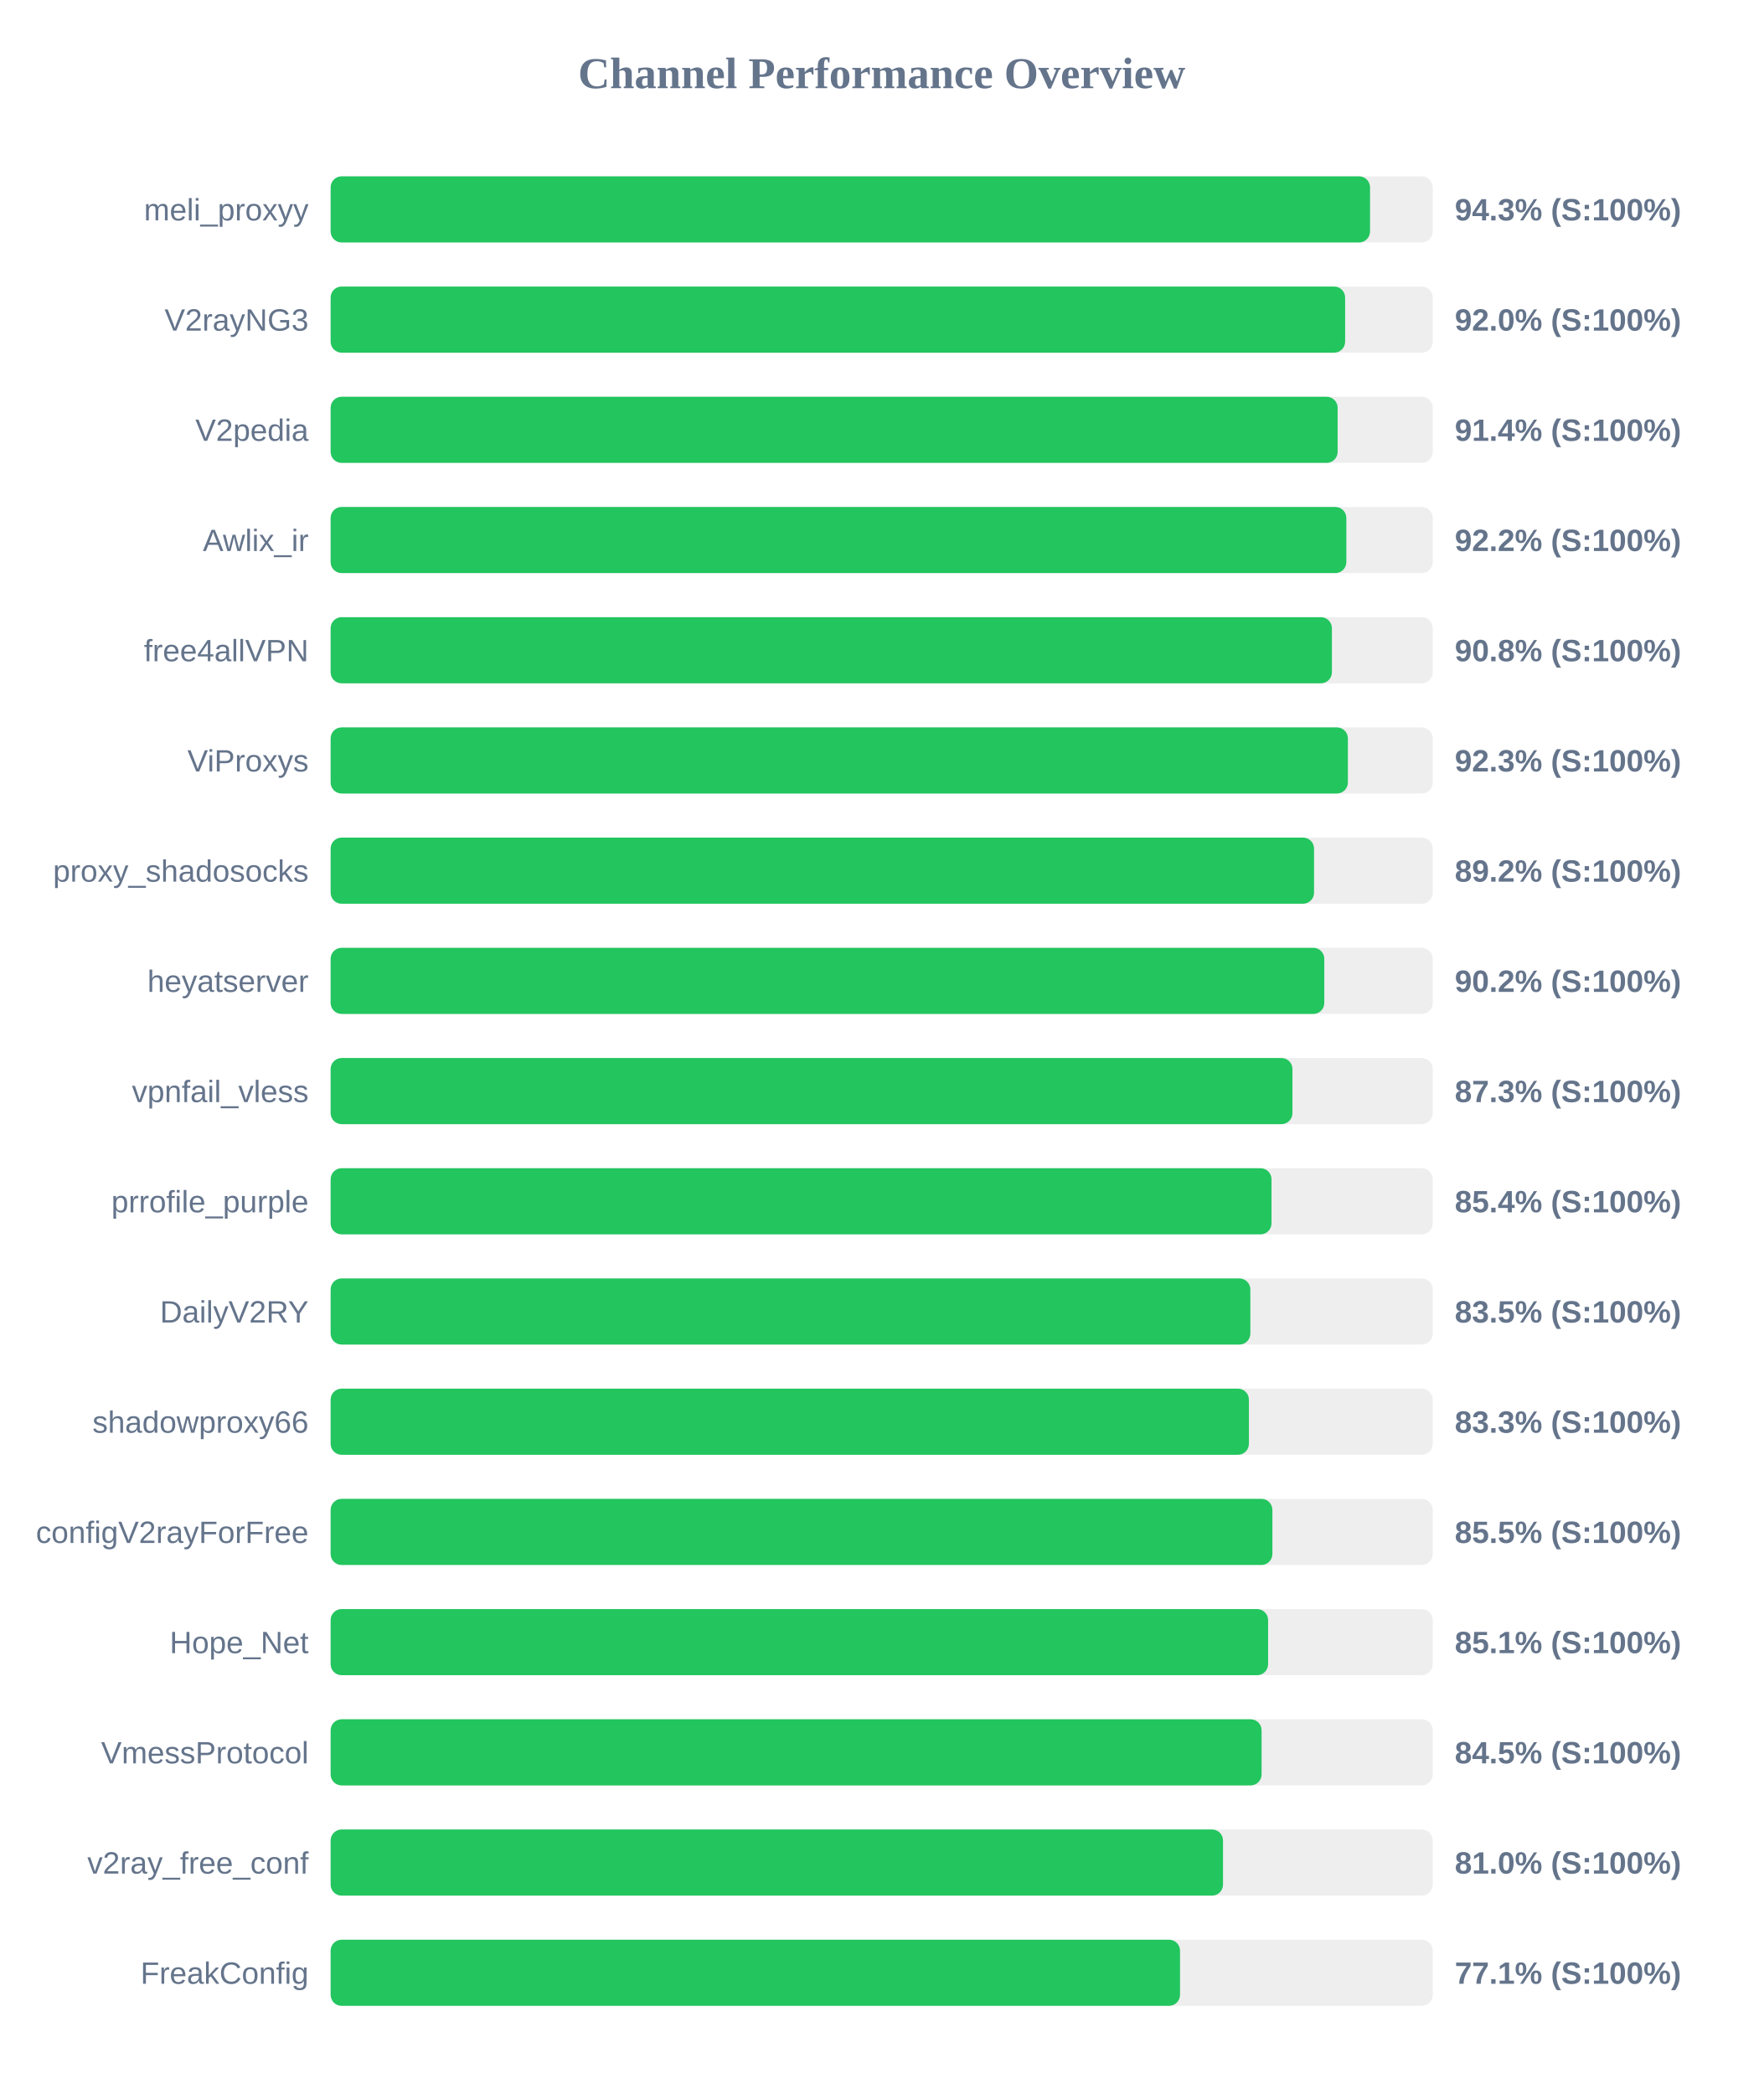
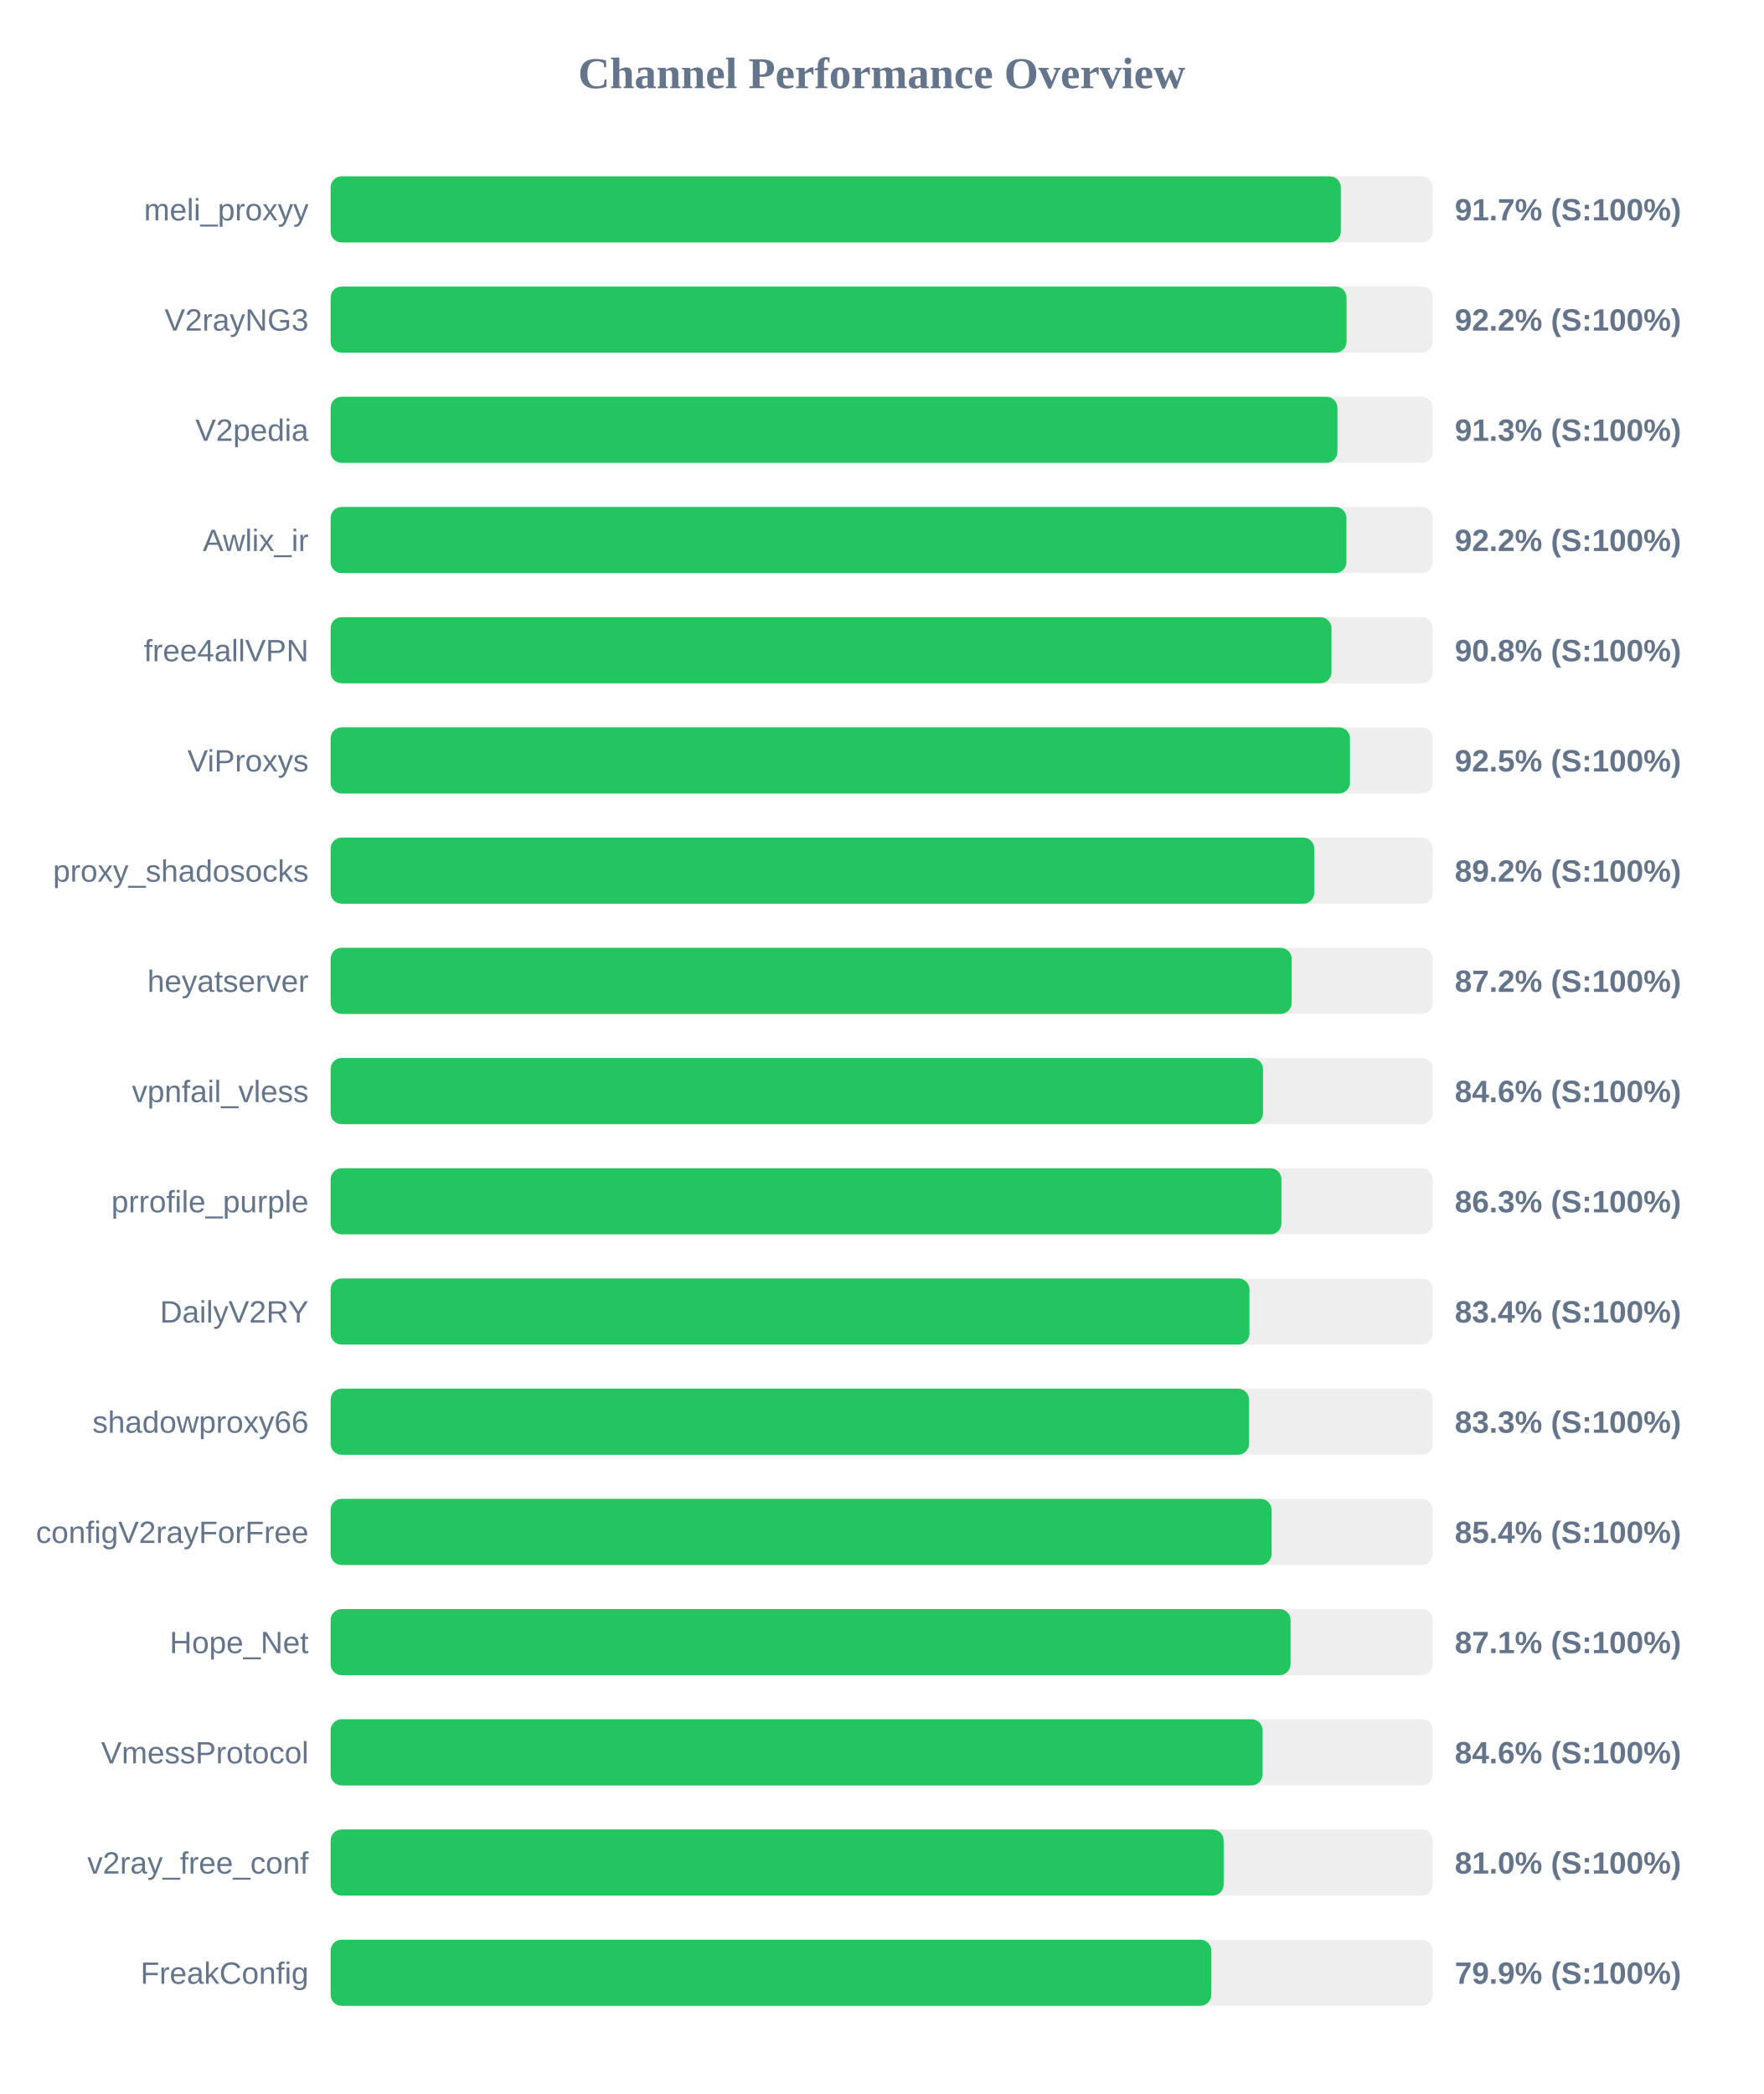
<svg xmlns="http://www.w3.org/2000/svg" width="800" height="950" version="1.1">
  <style>
        .row { font: 14px Arial; fill: #64748b; }
        .score { font: bold 14px Arial; fill: #64748b; }
    </style>
  <text x="400" y="40" text-anchor="middle" font-size="20px" font-weight="bold" fill="#64748b">Channel Performance Overview</text>
  <rect x="150" y="80" width="500" height="30" fill="#eee" rx="5" />
-   <rect x="150" y="80" width="471.55" height="30" fill="#22c55e" rx="5" />
+   <rect x="150" y="80" width="458.3" height="30" fill="#22c55e" rx="5" />
  <text x="140" y="100" text-anchor="end" class="row">meli_proxyy</text>
-   <text x="660" y="100" text-anchor="start" class="score">94.3% (S:100%)</text>
+   <text x="660" y="100" text-anchor="start" class="score">91.7% (S:100%)</text>
  <rect x="150" y="130" width="500" height="30" fill="#eee" rx="5" />
-   <rect x="150" y="130" width="460.25" height="30" fill="#22c55e" rx="5" />
+   <rect x="150" y="130" width="460.9" height="30" fill="#22c55e" rx="5" />
  <text x="140" y="150" text-anchor="end" class="row">V2rayNG3</text>
-   <text x="660" y="150" text-anchor="start" class="score">92.0% (S:100%)</text>
+   <text x="660" y="150" text-anchor="start" class="score">92.2% (S:100%)</text>
  <rect x="150" y="180" width="500" height="30" fill="#eee" rx="5" />
-   <rect x="150" y="180" width="456.85" height="30" fill="#22c55e" rx="5" />
+   <rect x="150" y="180" width="456.75" height="30" fill="#22c55e" rx="5" />
  <text x="140" y="200" text-anchor="end" class="row">V2pedia</text>
-   <text x="660" y="200" text-anchor="start" class="score">91.4% (S:100%)</text>
+   <text x="660" y="200" text-anchor="start" class="score">91.3% (S:100%)</text>
  <rect x="150" y="230" width="500" height="30" fill="#eee" rx="5" />
-   <rect x="150" y="230" width="460.8" height="30" fill="#22c55e" rx="5" />
+   <rect x="150" y="230" width="460.85" height="30" fill="#22c55e" rx="5" />
  <text x="140" y="250" text-anchor="end" class="row">Awlix_ir</text>
  <text x="660" y="250" text-anchor="start" class="score">92.2% (S:100%)</text>
  <rect x="150" y="280" width="500" height="30" fill="#eee" rx="5" />
-   <rect x="150" y="280" width="454.25" height="30" fill="#22c55e" rx="5" />
+   <rect x="150" y="280" width="454.05" height="30" fill="#22c55e" rx="5" />
  <text x="140" y="300" text-anchor="end" class="row">free4allVPN</text>
  <text x="660" y="300" text-anchor="start" class="score">90.8% (S:100%)</text>
  <rect x="150" y="330" width="500" height="30" fill="#eee" rx="5" />
-   <rect x="150" y="330" width="461.5" height="30" fill="#22c55e" rx="5" />
+   <rect x="150" y="330" width="462.45" height="30" fill="#22c55e" rx="5" />
  <text x="140" y="350" text-anchor="end" class="row">ViProxys</text>
-   <text x="660" y="350" text-anchor="start" class="score">92.3% (S:100%)</text>
+   <text x="660" y="350" text-anchor="start" class="score">92.5% (S:100%)</text>
  <rect x="150" y="380" width="500" height="30" fill="#eee" rx="5" />
-   <rect x="150" y="380" width="446.15" height="30" fill="#22c55e" rx="5" />
+   <rect x="150" y="380" width="446.25" height="30" fill="#22c55e" rx="5" />
  <text x="140" y="400" text-anchor="end" class="row">proxy_shadosocks</text>
  <text x="660" y="400" text-anchor="start" class="score">89.2% (S:100%)</text>
  <rect x="150" y="430" width="500" height="30" fill="#eee" rx="5" />
-   <rect x="150" y="430" width="450.8" height="30" fill="#22c55e" rx="5" />
+   <rect x="150" y="430" width="436.0" height="30" fill="#22c55e" rx="5" />
  <text x="140" y="450" text-anchor="end" class="row">heyatserver</text>
-   <text x="660" y="450" text-anchor="start" class="score">90.2% (S:100%)</text>
+   <text x="660" y="450" text-anchor="start" class="score">87.2% (S:100%)</text>
  <rect x="150" y="480" width="500" height="30" fill="#eee" rx="5" />
-   <rect x="150" y="480" width="436.35" height="30" fill="#22c55e" rx="5" />
+   <rect x="150" y="480" width="423.0" height="30" fill="#22c55e" rx="5" />
  <text x="140" y="500" text-anchor="end" class="row">vpnfail_vless</text>
-   <text x="660" y="500" text-anchor="start" class="score">87.3% (S:100%)</text>
+   <text x="660" y="500" text-anchor="start" class="score">84.6% (S:100%)</text>
  <rect x="150" y="530" width="500" height="30" fill="#eee" rx="5" />
-   <rect x="150" y="530" width="426.85" height="30" fill="#22c55e" rx="5" />
+   <rect x="150" y="530" width="431.35" height="30" fill="#22c55e" rx="5" />
  <text x="140" y="550" text-anchor="end" class="row">prrofile_purple</text>
-   <text x="660" y="550" text-anchor="start" class="score">85.4% (S:100%)</text>
+   <text x="660" y="550" text-anchor="start" class="score">86.3% (S:100%)</text>
  <rect x="150" y="580" width="500" height="30" fill="#eee" rx="5" />
-   <rect x="150" y="580" width="417.25" height="30" fill="#22c55e" rx="5" />
+   <rect x="150" y="580" width="416.85" height="30" fill="#22c55e" rx="5" />
  <text x="140" y="600" text-anchor="end" class="row">DailyV2RY</text>
-   <text x="660" y="600" text-anchor="start" class="score">83.5% (S:100%)</text>
+   <text x="660" y="600" text-anchor="start" class="score">83.4% (S:100%)</text>
  <rect x="150" y="630" width="500" height="30" fill="#eee" rx="5" />
-   <rect x="150" y="630" width="416.6" height="30" fill="#22c55e" rx="5" />
+   <rect x="150" y="630" width="416.65" height="30" fill="#22c55e" rx="5" />
  <text x="140" y="650" text-anchor="end" class="row">shadowproxy66</text>
  <text x="660" y="650" text-anchor="start" class="score">83.3% (S:100%)</text>
  <rect x="150" y="680" width="500" height="30" fill="#eee" rx="5" />
-   <rect x="150" y="680" width="427.25" height="30" fill="#22c55e" rx="5" />
+   <rect x="150" y="680" width="426.9" height="30" fill="#22c55e" rx="5" />
  <text x="140" y="700" text-anchor="end" class="row">configV2rayForFree</text>
-   <text x="660" y="700" text-anchor="start" class="score">85.5% (S:100%)</text>
+   <text x="660" y="700" text-anchor="start" class="score">85.4% (S:100%)</text>
  <rect x="150" y="730" width="500" height="30" fill="#eee" rx="5" />
-   <rect x="150" y="730" width="425.3" height="30" fill="#22c55e" rx="5" />
+   <rect x="150" y="730" width="435.5" height="30" fill="#22c55e" rx="5" />
  <text x="140" y="750" text-anchor="end" class="row">Hope_Net</text>
-   <text x="660" y="750" text-anchor="start" class="score">85.1% (S:100%)</text>
+   <text x="660" y="750" text-anchor="start" class="score">87.1% (S:100%)</text>
  <rect x="150" y="780" width="500" height="30" fill="#eee" rx="5" />
-   <rect x="150" y="780" width="422.35" height="30" fill="#22c55e" rx="5" />
+   <rect x="150" y="780" width="422.8" height="30" fill="#22c55e" rx="5" />
  <text x="140" y="800" text-anchor="end" class="row">VmessProtocol</text>
-   <text x="660" y="800" text-anchor="start" class="score">84.5% (S:100%)</text>
+   <text x="660" y="800" text-anchor="start" class="score">84.6% (S:100%)</text>
  <rect x="150" y="830" width="500" height="30" fill="#eee" rx="5" />
-   <rect x="150" y="830" width="404.85" height="30" fill="#22c55e" rx="5" />
+   <rect x="150" y="830" width="405.15" height="30" fill="#22c55e" rx="5" />
  <text x="140" y="850" text-anchor="end" class="row">v2ray_free_conf</text>
  <text x="660" y="850" text-anchor="start" class="score">81.0% (S:100%)</text>
  <rect x="150" y="880" width="500" height="30" fill="#eee" rx="5" />
-   <rect x="150" y="880" width="385.35" height="30" fill="#22c55e" rx="5" />
+   <rect x="150" y="880" width="399.55" height="30" fill="#22c55e" rx="5" />
  <text x="140" y="900" text-anchor="end" class="row">FreakConfig</text>
-   <text x="660" y="900" text-anchor="start" class="score">77.1% (S:100%)</text>
+   <text x="660" y="900" text-anchor="start" class="score">79.9% (S:100%)</text>
</svg>
